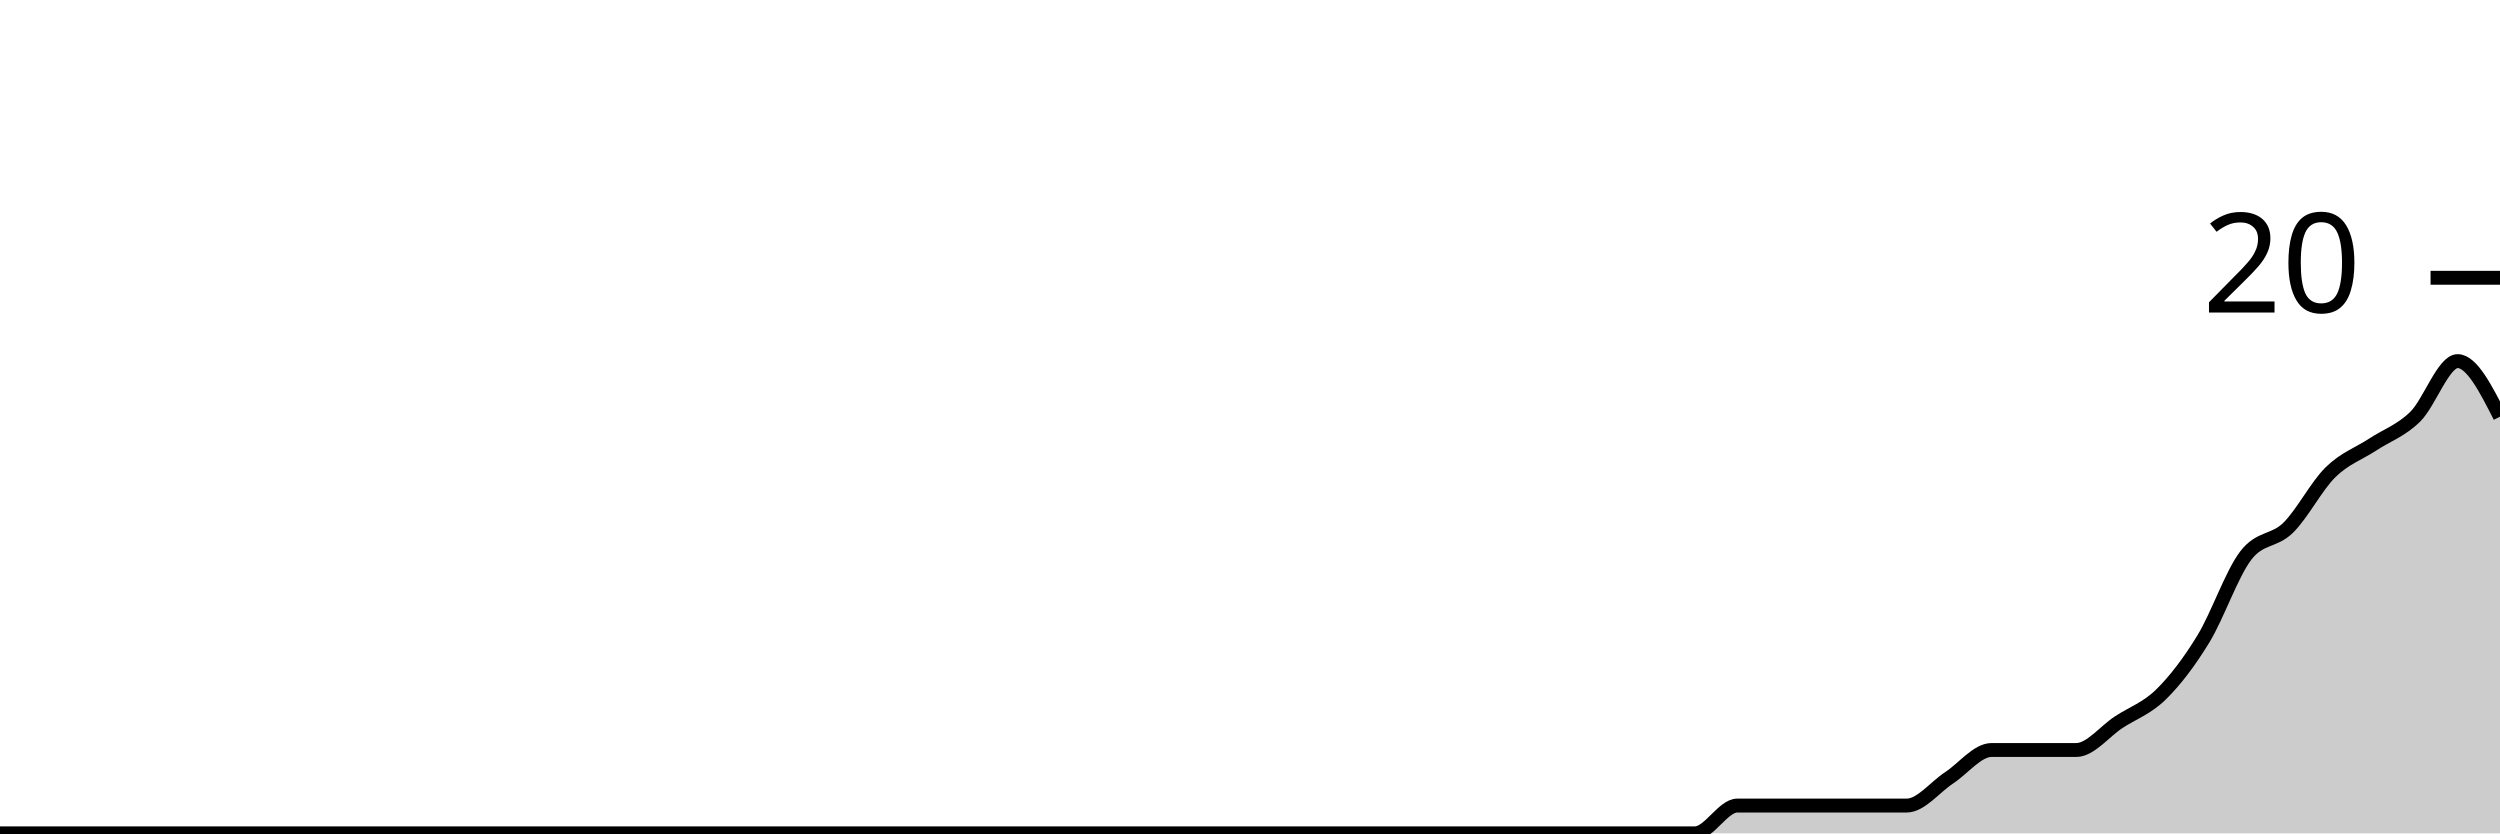
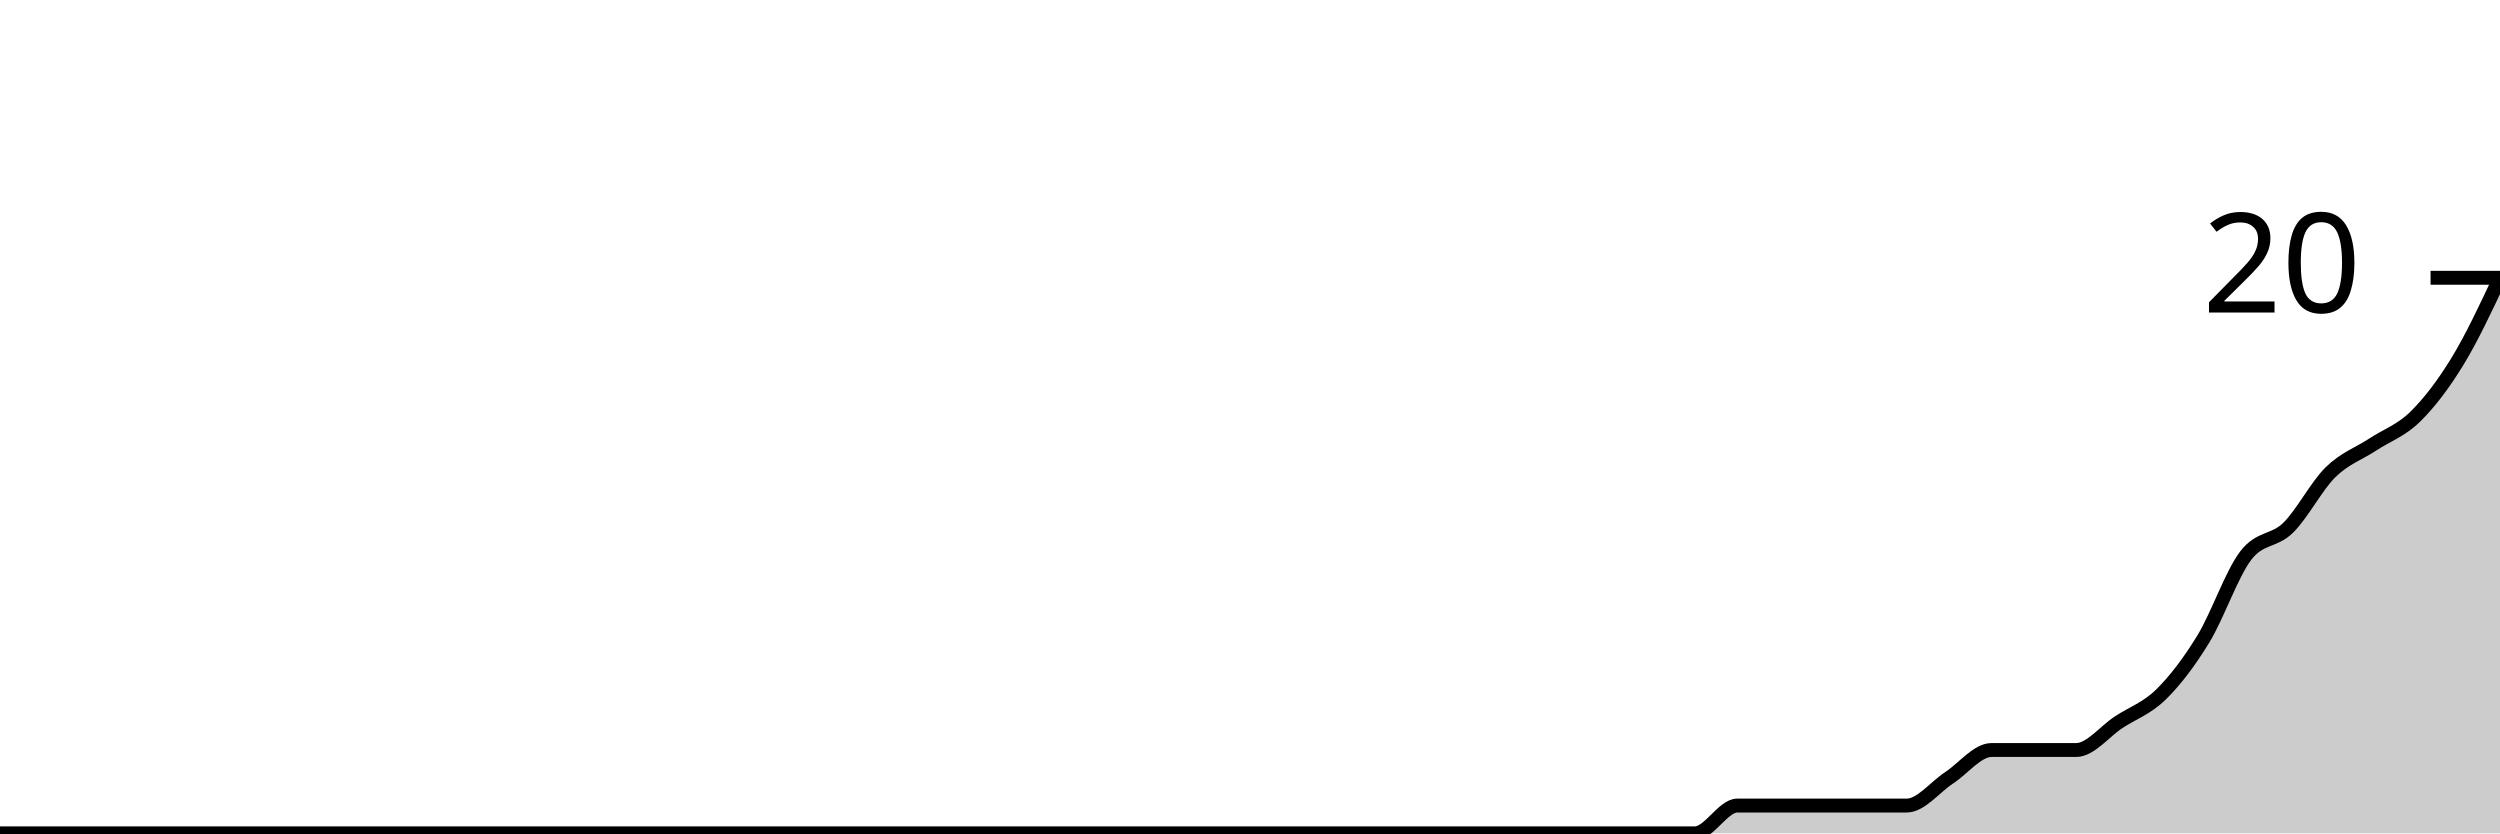
<svg xmlns="http://www.w3.org/2000/svg" viewBox="0 0 180 60">
  <g transform="translate(0,20)">
-     <path class="area" fill="rgba(0, 0, 0, 0.2)" d="M0,40C1.017,40,2.034,40,3.051,40C4.068,40,5.085,40,6.102,40C7.119,40,8.136,40,9.153,40C10.169,40,11.186,40,12.203,40C13.22,40,14.237,40,15.254,40C16.271,40,17.288,40,18.305,40C19.322,40,20.339,40,21.356,40C22.373,40,23.39,40,24.407,40C25.424,40,26.441,40,27.458,40C28.475,40,29.492,40,30.508,40C31.525,40,32.542,40,33.559,40C34.576,40,35.593,40,36.61,40C37.627,40,38.644,40,39.661,40C40.678,40,41.695,40,42.712,40C43.729,40,44.746,40,45.763,40C46.78,40,47.797,40,48.814,40C49.831,40,50.847,40,51.864,40C52.881,40,53.898,40,54.915,40C55.932,40,56.949,40,57.966,40C58.983,40,60,40,61.017,40C62.034,40,63.051,40,64.068,40C65.085,40,66.102,40,67.119,40C68.136,40,69.153,40,70.169,40C71.186,40,72.203,40,73.22,40C74.237,40,75.254,40,76.271,40C77.288,40,78.305,40,79.322,40C80.339,40,81.356,40,82.373,40C83.39,40,84.407,40,85.424,40C86.441,40,87.458,40,88.475,40C89.492,40,90.508,40,91.525,40C92.542,40,93.559,40,94.576,40C95.593,40,96.61,40,97.627,40C98.644,40,99.661,40,100.678,40C101.695,40,102.712,40,103.729,40C104.746,40,105.763,40,106.78,40C107.797,40,108.814,40,109.831,40C110.847,40,111.864,40,112.881,40C113.898,40,114.915,40,115.932,40C116.949,40,117.966,40,118.983,40C120,40,121.017,40,122.034,40C123.051,40,124.068,38,125.085,38C126.102,38,127.119,38,128.136,38C129.153,38,130.169,38,131.186,38C132.203,38,133.22,38,134.237,38C135.254,38,136.271,38,137.288,38C138.305,38,139.322,36.667,140.339,36C141.356,35.333,142.373,34,143.39,34C144.407,34,145.424,34,146.441,34C147.458,34,148.475,34,149.492,34C150.508,34,151.525,32.667,152.542,32C153.559,31.333,154.576,31,155.593,30C156.61,29,157.627,27.667,158.644,26C159.661,24.333,160.678,21.333,161.695,20C162.712,18.667,163.729,19,164.746,18C165.763,17,166.78,15,167.797,14C168.814,13,169.831,12.667,170.847,12C171.864,11.333,172.881,11,173.898,10C174.915,9,175.932,6,176.949,6C177.966,6,178.983,8,180,10L180,40C178.983,40,177.966,40,176.949,40C175.932,40,174.915,40,173.898,40C172.881,40,171.864,40,170.847,40C169.831,40,168.814,40,167.797,40C166.78,40,165.763,40,164.746,40C163.729,40,162.712,40,161.695,40C160.678,40,159.661,40,158.644,40C157.627,40,156.61,40,155.593,40C154.576,40,153.559,40,152.542,40C151.525,40,150.508,40,149.492,40C148.475,40,147.458,40,146.441,40C145.424,40,144.407,40,143.39,40C142.373,40,141.356,40,140.339,40C139.322,40,138.305,40,137.288,40C136.271,40,135.254,40,134.237,40C133.22,40,132.203,40,131.186,40C130.169,40,129.153,40,128.136,40C127.119,40,126.102,40,125.085,40C124.068,40,123.051,40,122.034,40C121.017,40,120,40,118.983,40C117.966,40,116.949,40,115.932,40C114.915,40,113.898,40,112.881,40C111.864,40,110.847,40,109.831,40C108.814,40,107.797,40,106.78,40C105.763,40,104.746,40,103.729,40C102.712,40,101.695,40,100.678,40C99.661,40,98.644,40,97.627,40C96.61,40,95.593,40,94.576,40C93.559,40,92.542,40,91.525,40C90.508,40,89.492,40,88.475,40C87.458,40,86.441,40,85.424,40C84.407,40,83.39,40,82.373,40C81.356,40,80.339,40,79.322,40C78.305,40,77.288,40,76.271,40C75.254,40,74.237,40,73.22,40C72.203,40,71.186,40,70.169,40C69.153,40,68.136,40,67.119,40C66.102,40,65.085,40,64.068,40C63.051,40,62.034,40,61.017,40C60,40,58.983,40,57.966,40C56.949,40,55.932,40,54.915,40C53.898,40,52.881,40,51.864,40C50.847,40,49.831,40,48.814,40C47.797,40,46.78,40,45.763,40C44.746,40,43.729,40,42.712,40C41.695,40,40.678,40,39.661,40C38.644,40,37.627,40,36.61,40C35.593,40,34.576,40,33.559,40C32.542,40,31.525,40,30.508,40C29.492,40,28.475,40,27.458,40C26.441,40,25.424,40,24.407,40C23.39,40,22.373,40,21.356,40C20.339,40,19.322,40,18.305,40C17.288,40,16.271,40,15.254,40C14.237,40,13.22,40,12.203,40C11.186,40,10.169,40,9.153,40C8.136,40,7.119,40,6.102,40C5.085,40,4.068,40,3.051,40C2.034,40,1.017,40,0,40Z" />
-     <path class="line" stroke="black" fill="none" d="M0,40C1.017,40,2.034,40,3.051,40C4.068,40,5.085,40,6.102,40C7.119,40,8.136,40,9.153,40C10.169,40,11.186,40,12.203,40C13.22,40,14.237,40,15.254,40C16.271,40,17.288,40,18.305,40C19.322,40,20.339,40,21.356,40C22.373,40,23.39,40,24.407,40C25.424,40,26.441,40,27.458,40C28.475,40,29.492,40,30.508,40C31.525,40,32.542,40,33.559,40C34.576,40,35.593,40,36.61,40C37.627,40,38.644,40,39.661,40C40.678,40,41.695,40,42.712,40C43.729,40,44.746,40,45.763,40C46.78,40,47.797,40,48.814,40C49.831,40,50.847,40,51.864,40C52.881,40,53.898,40,54.915,40C55.932,40,56.949,40,57.966,40C58.983,40,60,40,61.017,40C62.034,40,63.051,40,64.068,40C65.085,40,66.102,40,67.119,40C68.136,40,69.153,40,70.169,40C71.186,40,72.203,40,73.22,40C74.237,40,75.254,40,76.271,40C77.288,40,78.305,40,79.322,40C80.339,40,81.356,40,82.373,40C83.39,40,84.407,40,85.424,40C86.441,40,87.458,40,88.475,40C89.492,40,90.508,40,91.525,40C92.542,40,93.559,40,94.576,40C95.593,40,96.61,40,97.627,40C98.644,40,99.661,40,100.678,40C101.695,40,102.712,40,103.729,40C104.746,40,105.763,40,106.78,40C107.797,40,108.814,40,109.831,40C110.847,40,111.864,40,112.881,40C113.898,40,114.915,40,115.932,40C116.949,40,117.966,40,118.983,40C120,40,121.017,40,122.034,40C123.051,40,124.068,38,125.085,38C126.102,38,127.119,38,128.136,38C129.153,38,130.169,38,131.186,38C132.203,38,133.22,38,134.237,38C135.254,38,136.271,38,137.288,38C138.305,38,139.322,36.667,140.339,36C141.356,35.333,142.373,34,143.39,34C144.407,34,145.424,34,146.441,34C147.458,34,148.475,34,149.492,34C150.508,34,151.525,32.667,152.542,32C153.559,31.333,154.576,31,155.593,30C156.61,29,157.627,27.667,158.644,26C159.661,24.333,160.678,21.333,161.695,20C162.712,18.667,163.729,19,164.746,18C165.763,17,166.78,15,167.797,14C168.814,13,169.831,12.667,170.847,12C171.864,11.333,172.881,11,173.898,10C174.915,9,175.932,6,176.949,6C177.966,6,178.983,8,180,10" />
+     <path class="area" fill="rgba(0, 0, 0, 0.2)" d="M0,40C1.017,40,2.034,40,3.051,40C4.068,40,5.085,40,6.102,40C7.119,40,8.136,40,9.153,40C10.169,40,11.186,40,12.203,40C13.22,40,14.237,40,15.254,40C16.271,40,17.288,40,18.305,40C19.322,40,20.339,40,21.356,40C22.373,40,23.39,40,24.407,40C25.424,40,26.441,40,27.458,40C28.475,40,29.492,40,30.508,40C31.525,40,32.542,40,33.559,40C34.576,40,35.593,40,36.61,40C37.627,40,38.644,40,39.661,40C40.678,40,41.695,40,42.712,40C43.729,40,44.746,40,45.763,40C46.78,40,47.797,40,48.814,40C49.831,40,50.847,40,51.864,40C52.881,40,53.898,40,54.915,40C55.932,40,56.949,40,57.966,40C58.983,40,60,40,61.017,40C62.034,40,63.051,40,64.068,40C65.085,40,66.102,40,67.119,40C68.136,40,69.153,40,70.169,40C71.186,40,72.203,40,73.22,40C74.237,40,75.254,40,76.271,40C77.288,40,78.305,40,79.322,40C80.339,40,81.356,40,82.373,40C83.39,40,84.407,40,85.424,40C86.441,40,87.458,40,88.475,40C89.492,40,90.508,40,91.525,40C92.542,40,93.559,40,94.576,40C95.593,40,96.61,40,97.627,40C98.644,40,99.661,40,100.678,40C101.695,40,102.712,40,103.729,40C104.746,40,105.763,40,106.78,40C107.797,40,108.814,40,109.831,40C110.847,40,111.864,40,112.881,40C113.898,40,114.915,40,115.932,40C116.949,40,117.966,40,118.983,40C120,40,121.017,40,122.034,40C123.051,40,124.068,38,125.085,38C126.102,38,127.119,38,128.136,38C129.153,38,130.169,38,131.186,38C132.203,38,133.22,38,134.237,38C135.254,38,136.271,38,137.288,38C138.305,38,139.322,36.667,140.339,36C141.356,35.333,142.373,34,143.39,34C144.407,34,145.424,34,146.441,34C147.458,34,148.475,34,149.492,34C150.508,34,151.525,32.667,152.542,32C153.559,31.333,154.576,31,155.593,30C156.61,29,157.627,27.667,158.644,26C159.661,24.333,160.678,21.333,161.695,20C162.712,18.667,163.729,19,164.746,18C165.763,17,166.78,15,167.797,14C168.814,13,169.831,12.667,170.847,12C171.864,11.333,172.881,11,173.898,10C174.915,9,175.932,7.667,176.949,6C177.966,4.333,178.983,2.167,180,0L180,40C178.983,40,177.966,40,176.949,40C175.932,40,174.915,40,173.898,40C172.881,40,171.864,40,170.847,40C169.831,40,168.814,40,167.797,40C166.78,40,165.763,40,164.746,40C163.729,40,162.712,40,161.695,40C160.678,40,159.661,40,158.644,40C157.627,40,156.61,40,155.593,40C154.576,40,153.559,40,152.542,40C151.525,40,150.508,40,149.492,40C148.475,40,147.458,40,146.441,40C145.424,40,144.407,40,143.39,40C142.373,40,141.356,40,140.339,40C139.322,40,138.305,40,137.288,40C136.271,40,135.254,40,134.237,40C133.22,40,132.203,40,131.186,40C130.169,40,129.153,40,128.136,40C127.119,40,126.102,40,125.085,40C124.068,40,123.051,40,122.034,40C121.017,40,120,40,118.983,40C117.966,40,116.949,40,115.932,40C114.915,40,113.898,40,112.881,40C111.864,40,110.847,40,109.831,40C108.814,40,107.797,40,106.78,40C105.763,40,104.746,40,103.729,40C102.712,40,101.695,40,100.678,40C99.661,40,98.644,40,97.627,40C96.61,40,95.593,40,94.576,40C93.559,40,92.542,40,91.525,40C90.508,40,89.492,40,88.475,40C87.458,40,86.441,40,85.424,40C84.407,40,83.39,40,82.373,40C81.356,40,80.339,40,79.322,40C78.305,40,77.288,40,76.271,40C75.254,40,74.237,40,73.22,40C72.203,40,71.186,40,70.169,40C69.153,40,68.136,40,67.119,40C66.102,40,65.085,40,64.068,40C63.051,40,62.034,40,61.017,40C60,40,58.983,40,57.966,40C56.949,40,55.932,40,54.915,40C53.898,40,52.881,40,51.864,40C50.847,40,49.831,40,48.814,40C47.797,40,46.78,40,45.763,40C44.746,40,43.729,40,42.712,40C41.695,40,40.678,40,39.661,40C38.644,40,37.627,40,36.61,40C35.593,40,34.576,40,33.559,40C32.542,40,31.525,40,30.508,40C29.492,40,28.475,40,27.458,40C26.441,40,25.424,40,24.407,40C23.39,40,22.373,40,21.356,40C20.339,40,19.322,40,18.305,40C17.288,40,16.271,40,15.254,40C14.237,40,13.22,40,12.203,40C11.186,40,10.169,40,9.153,40C8.136,40,7.119,40,6.102,40C5.085,40,4.068,40,3.051,40C2.034,40,1.017,40,0,40Z" />
+     <path class="line" stroke="black" fill="none" d="M0,40C1.017,40,2.034,40,3.051,40C4.068,40,5.085,40,6.102,40C7.119,40,8.136,40,9.153,40C10.169,40,11.186,40,12.203,40C13.22,40,14.237,40,15.254,40C16.271,40,17.288,40,18.305,40C19.322,40,20.339,40,21.356,40C22.373,40,23.39,40,24.407,40C25.424,40,26.441,40,27.458,40C28.475,40,29.492,40,30.508,40C31.525,40,32.542,40,33.559,40C34.576,40,35.593,40,36.61,40C37.627,40,38.644,40,39.661,40C40.678,40,41.695,40,42.712,40C43.729,40,44.746,40,45.763,40C46.78,40,47.797,40,48.814,40C49.831,40,50.847,40,51.864,40C52.881,40,53.898,40,54.915,40C55.932,40,56.949,40,57.966,40C58.983,40,60,40,61.017,40C62.034,40,63.051,40,64.068,40C65.085,40,66.102,40,67.119,40C68.136,40,69.153,40,70.169,40C71.186,40,72.203,40,73.22,40C74.237,40,75.254,40,76.271,40C77.288,40,78.305,40,79.322,40C80.339,40,81.356,40,82.373,40C83.39,40,84.407,40,85.424,40C86.441,40,87.458,40,88.475,40C89.492,40,90.508,40,91.525,40C92.542,40,93.559,40,94.576,40C95.593,40,96.61,40,97.627,40C98.644,40,99.661,40,100.678,40C101.695,40,102.712,40,103.729,40C104.746,40,105.763,40,106.78,40C107.797,40,108.814,40,109.831,40C110.847,40,111.864,40,112.881,40C113.898,40,114.915,40,115.932,40C116.949,40,117.966,40,118.983,40C120,40,121.017,40,122.034,40C123.051,40,124.068,38,125.085,38C126.102,38,127.119,38,128.136,38C129.153,38,130.169,38,131.186,38C132.203,38,133.22,38,134.237,38C135.254,38,136.271,38,137.288,38C138.305,38,139.322,36.667,140.339,36C141.356,35.333,142.373,34,143.39,34C144.407,34,145.424,34,146.441,34C147.458,34,148.475,34,149.492,34C150.508,34,151.525,32.667,152.542,32C153.559,31.333,154.576,31,155.593,30C156.61,29,157.627,27.667,158.644,26C159.661,24.333,160.678,21.333,161.695,20C162.712,18.667,163.729,19,164.746,18C165.763,17,166.78,15,167.797,14C168.814,13,169.831,12.667,170.847,12C171.864,11.333,172.881,11,173.898,10C174.915,9,175.932,7.667,176.949,6C177.966,4.333,178.983,2.167,180,0" />
    <path class="axis-ceiling" stroke-width="1" stroke="black" fill="none" d="M175,0L180,0" />
    <text class="axis-ceiling-label" font-family="sans-serif" text-anchor="end" font-size="10px" x="170" y="2.5">20</text>
  </g>
</svg>
